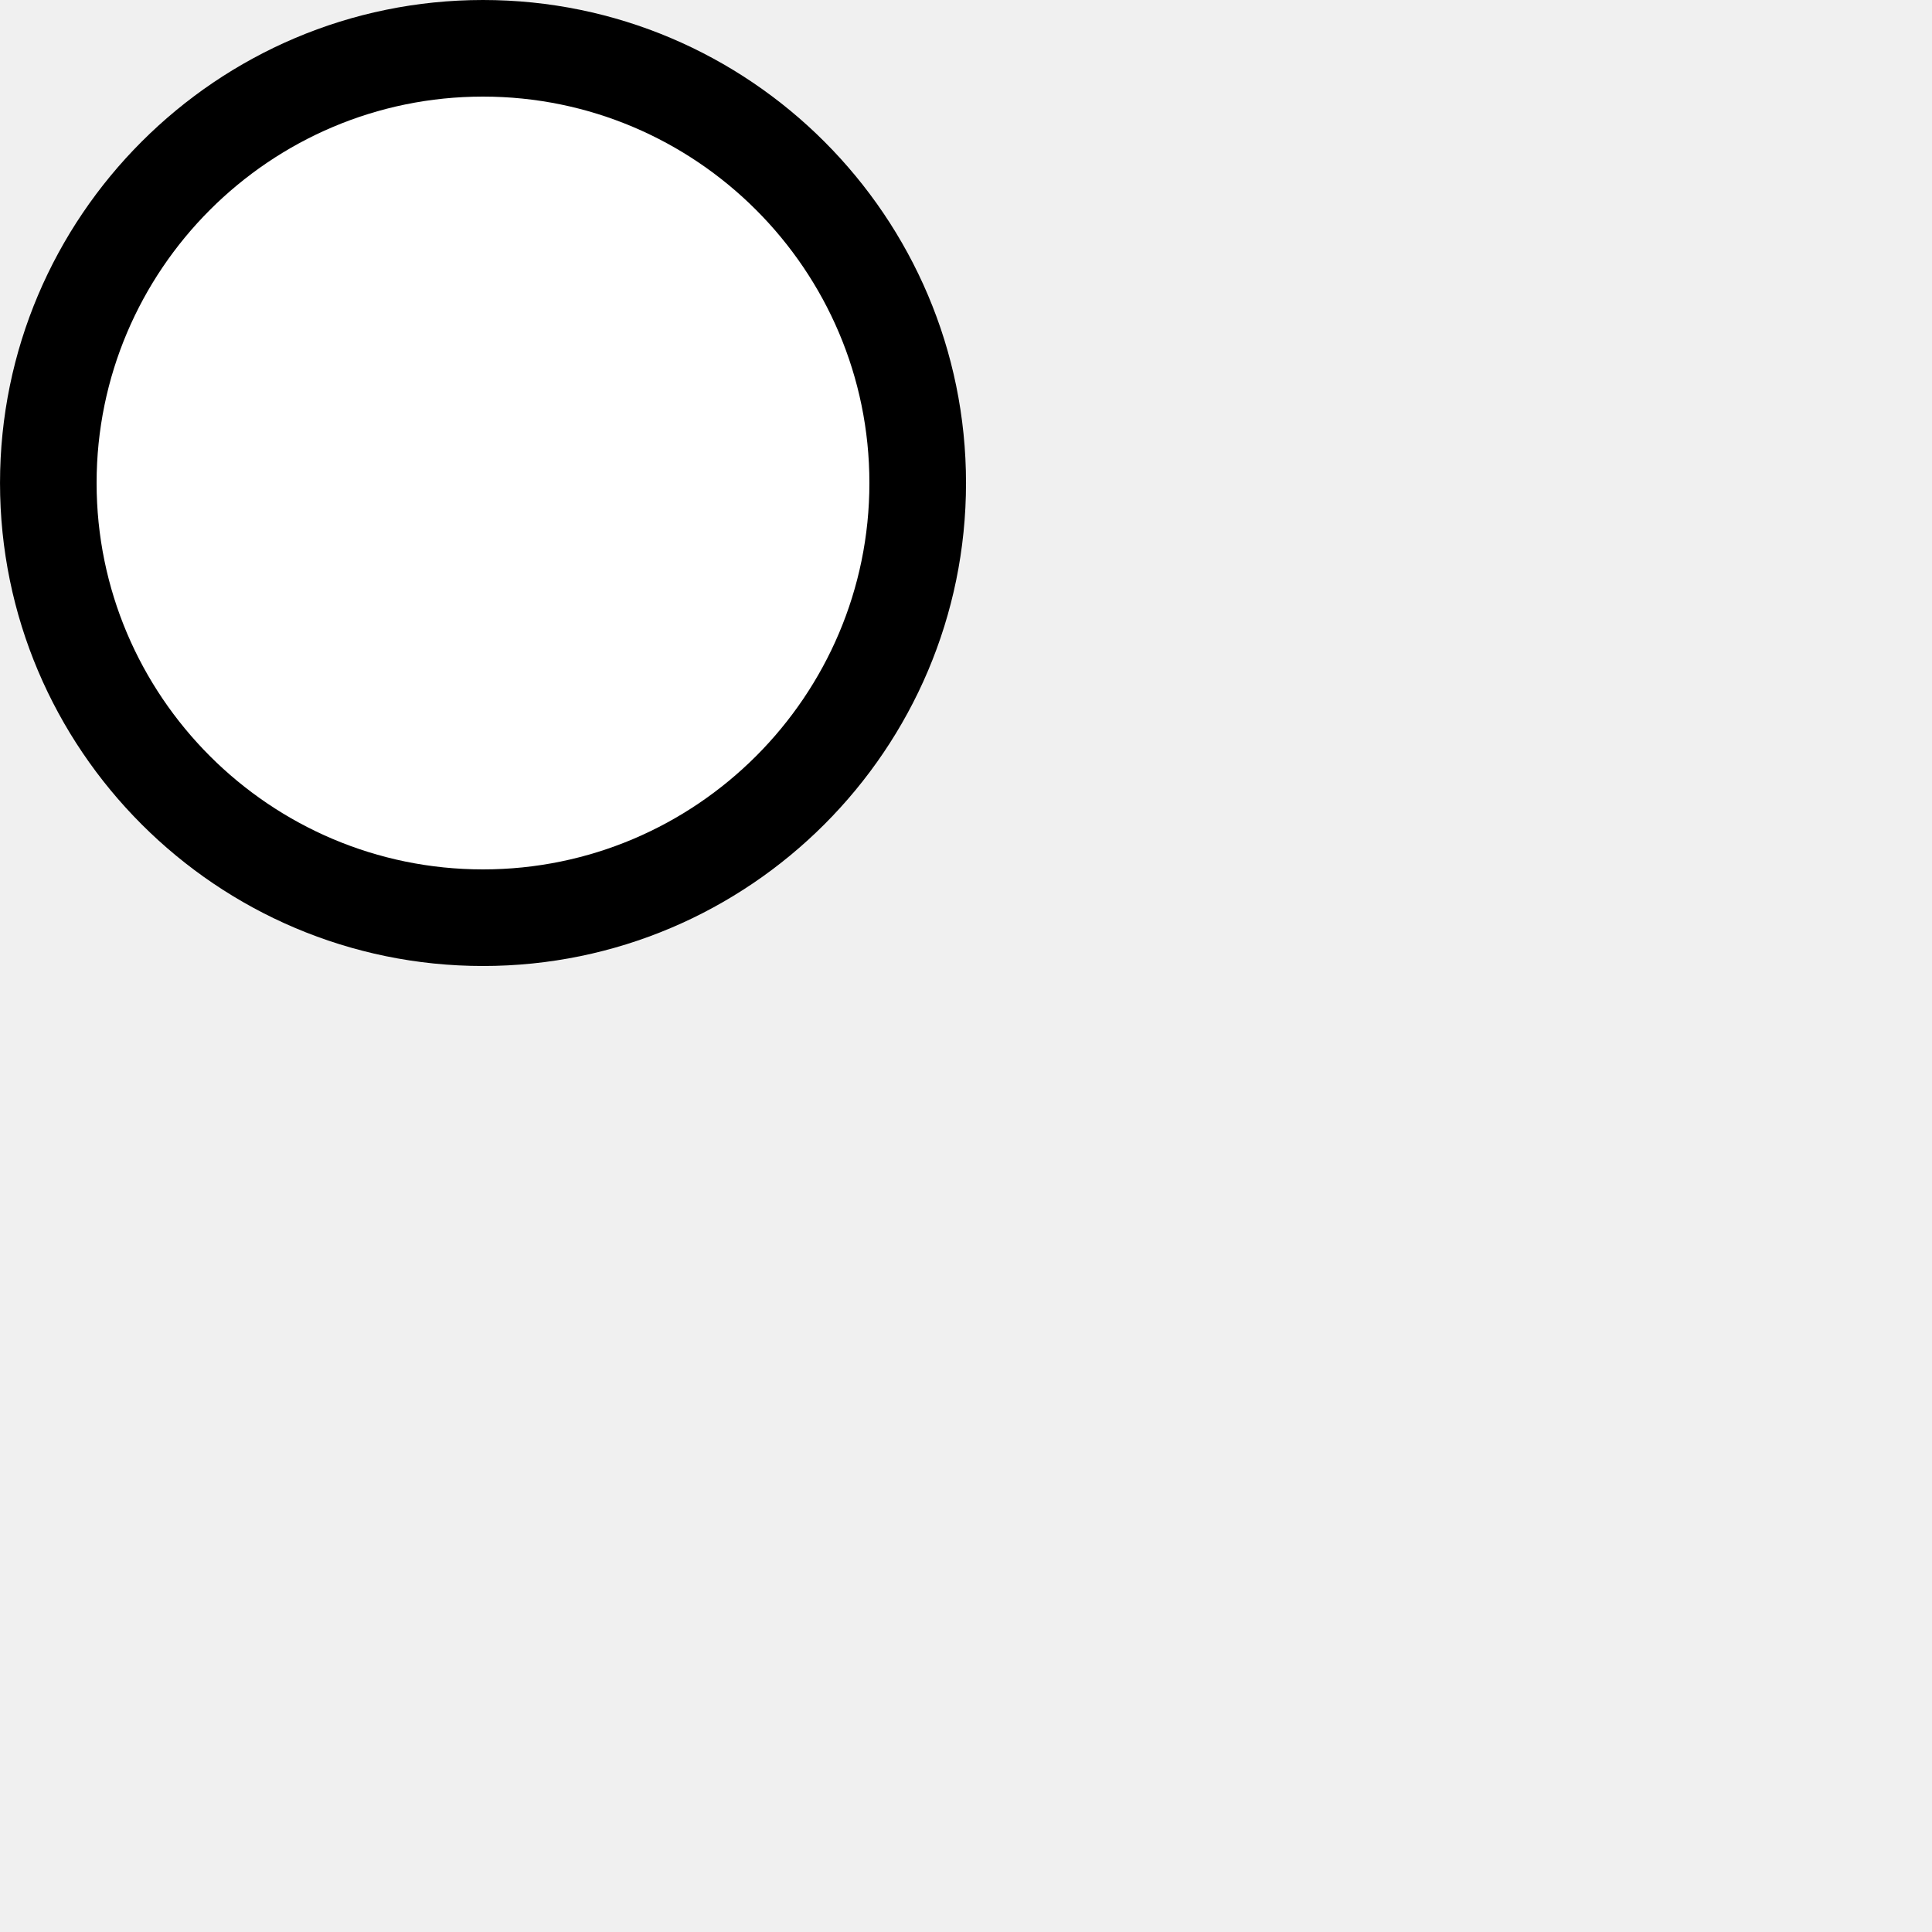
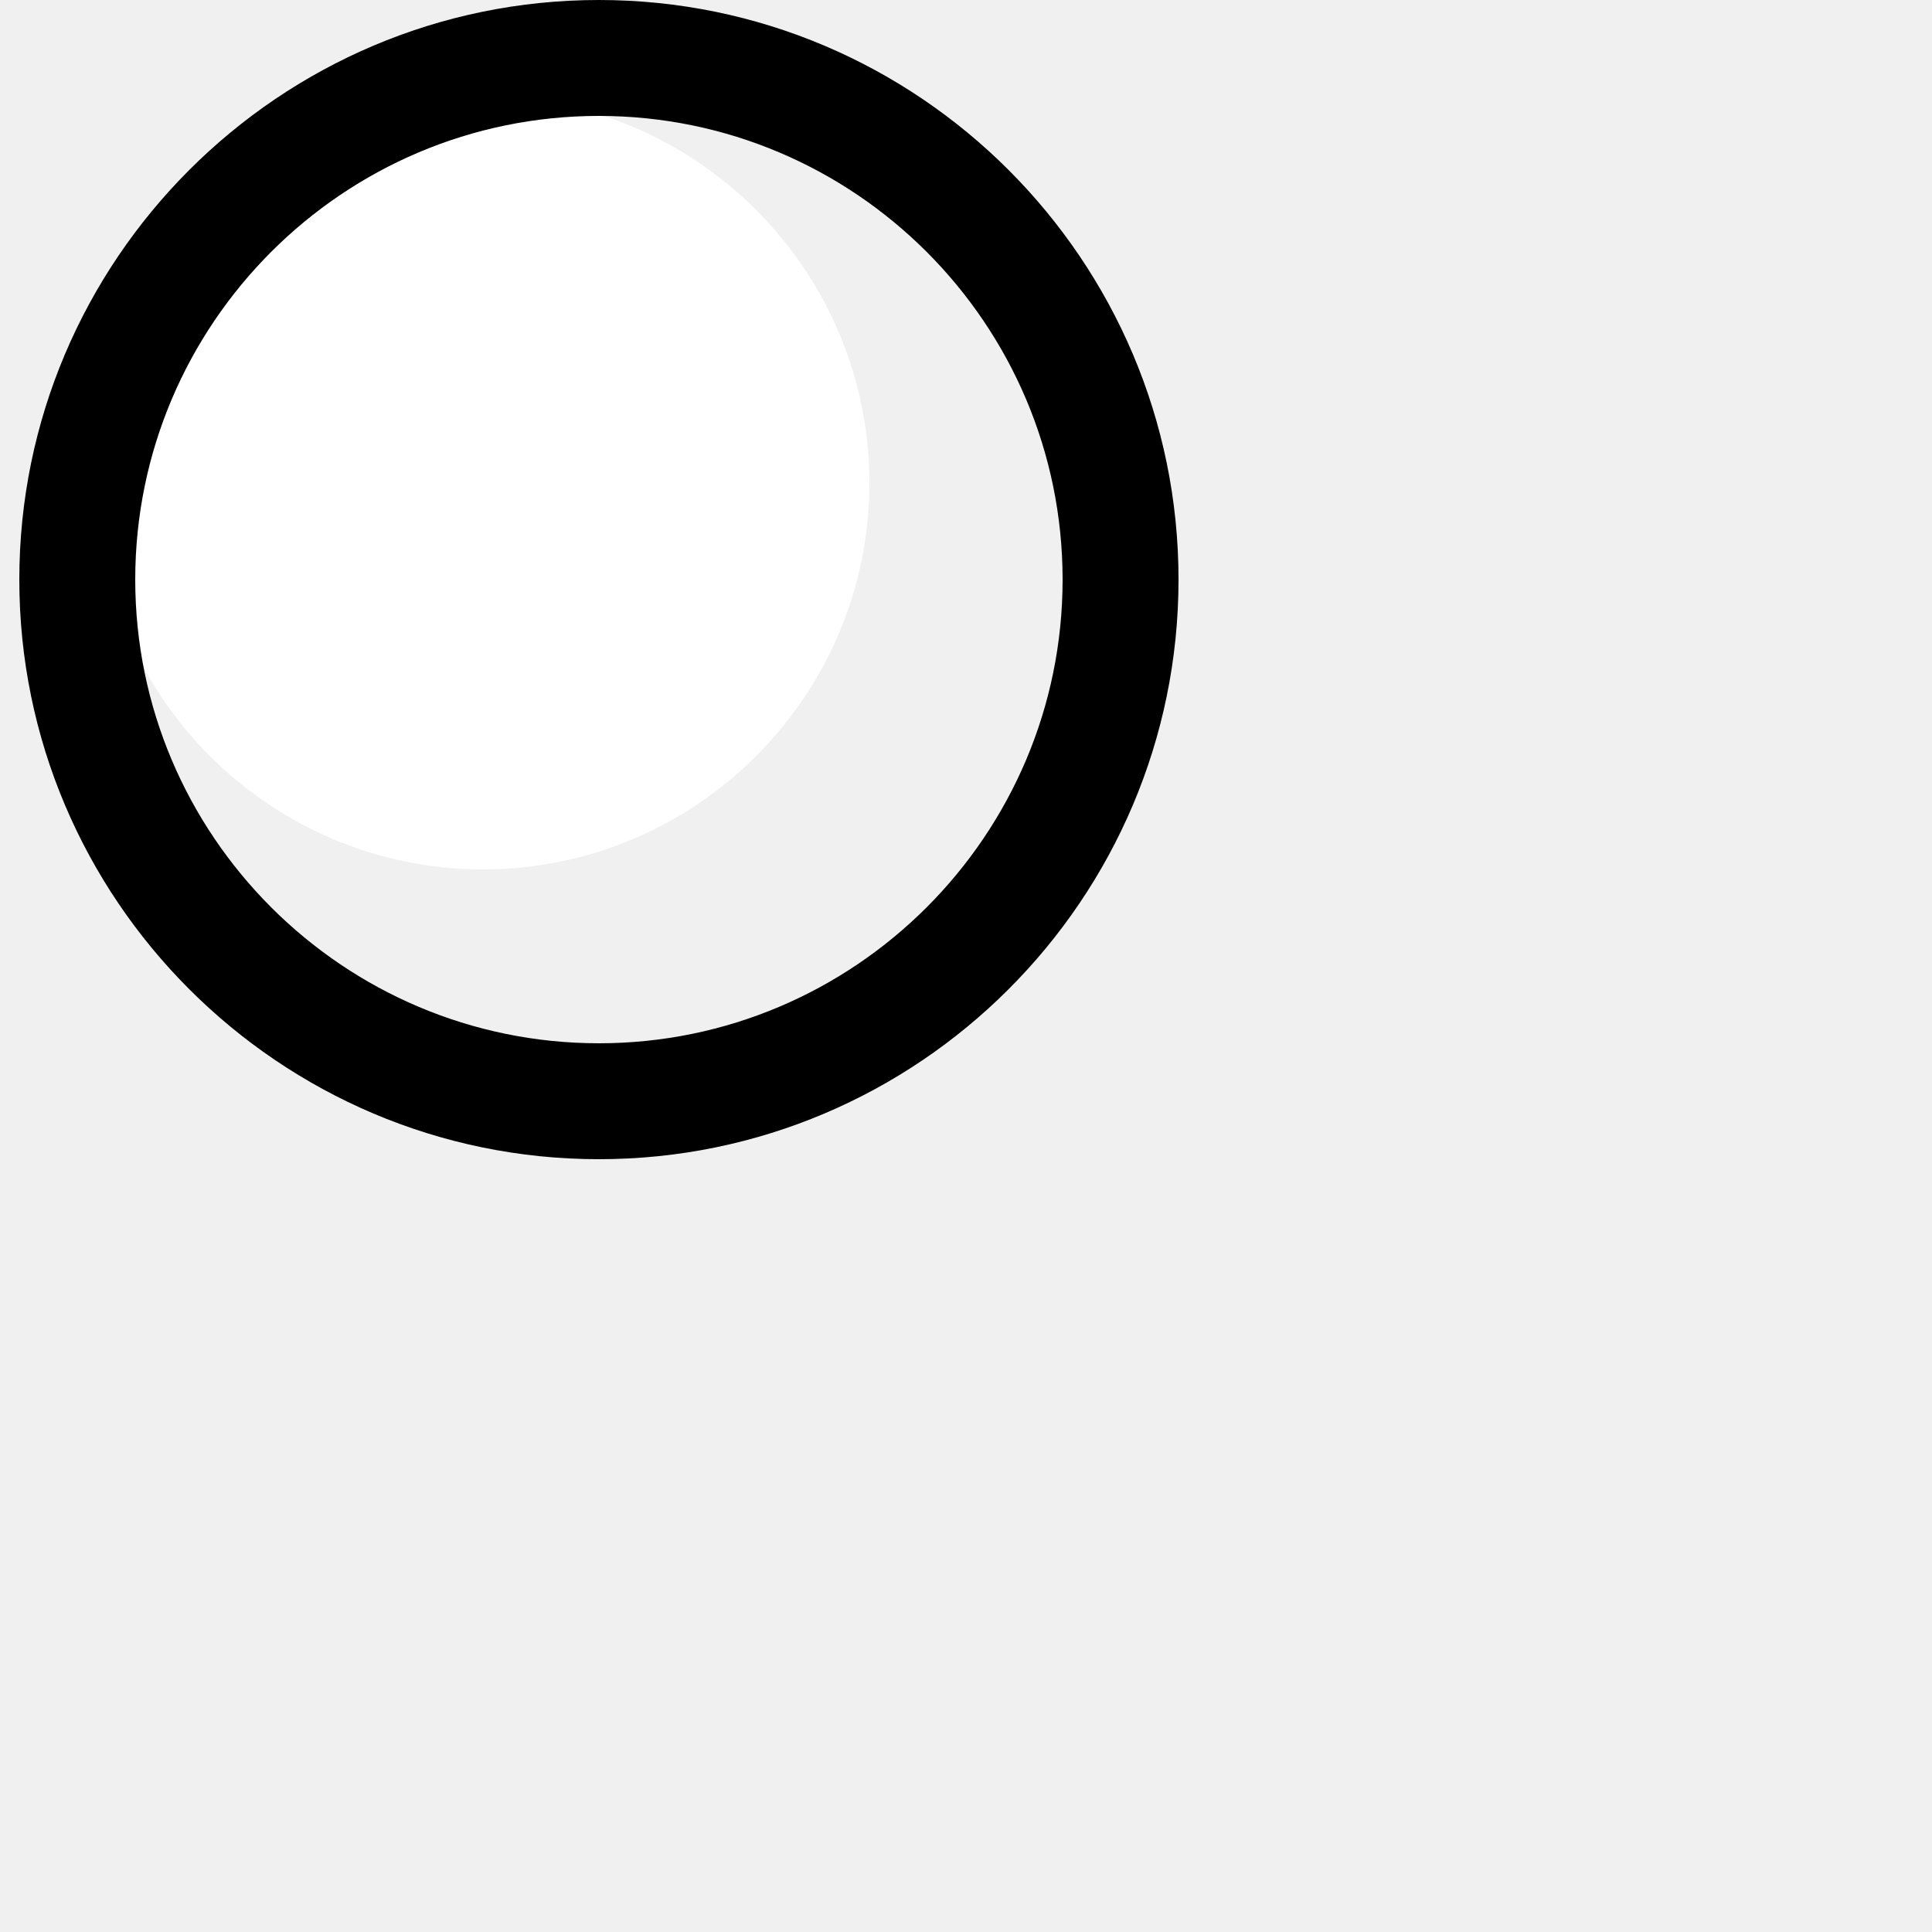
<svg xmlns="http://www.w3.org/2000/svg" version="1.1" id="Layer_1" x="0px" y="0px" width="100px" height="100px" viewBox="0 0 100 100" enable-background="new 0 0 100 100" xml:space="preserve">
-   <path d="M25.001,0c-13.784,0-25,11.216-25,25s11.216,25,25,25s25-11.216,25-25S38.785,0,25.001,0z" />
  <path fill="#FFFFFF" d="M25,45C13.974,45,5,36.026,5,25S13.974,5,25,5s20,8.974,20,20S36.026,45,25,45z" />
+   <path id="night-1_1_" d="M31,0C14.459,0,1,13.459,1,30s13.459,30,30,30s30-13.459,30-30S47.541,0,31,0z M31,54  C17.764,54,7,43.236,7,30S17.764,6,31,6s24,10.764,24,24S44.236,54,31,54z" />
</svg>
